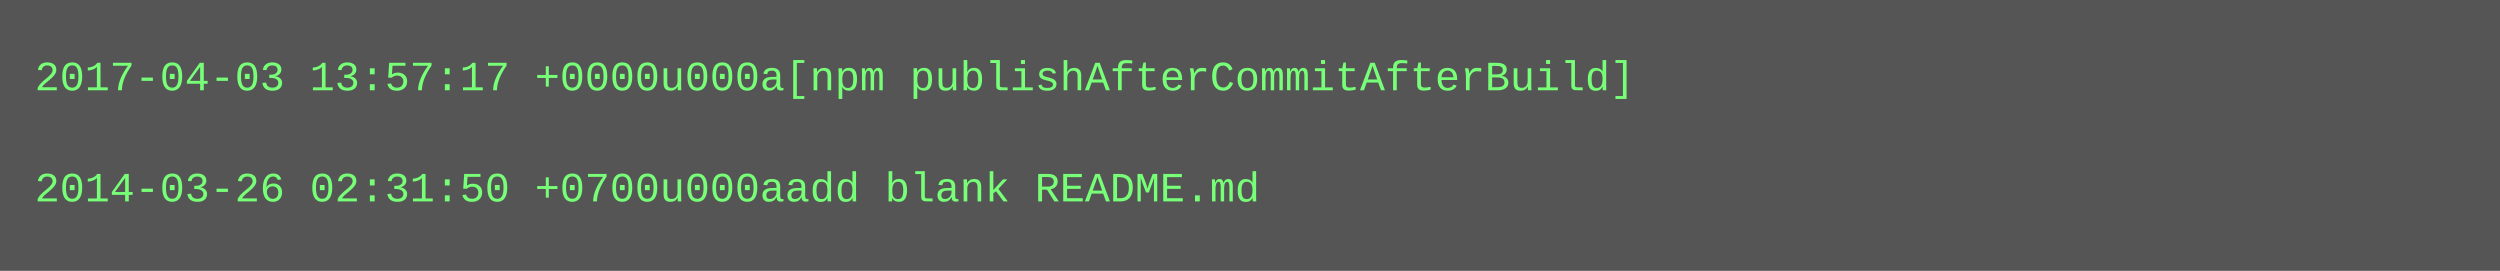
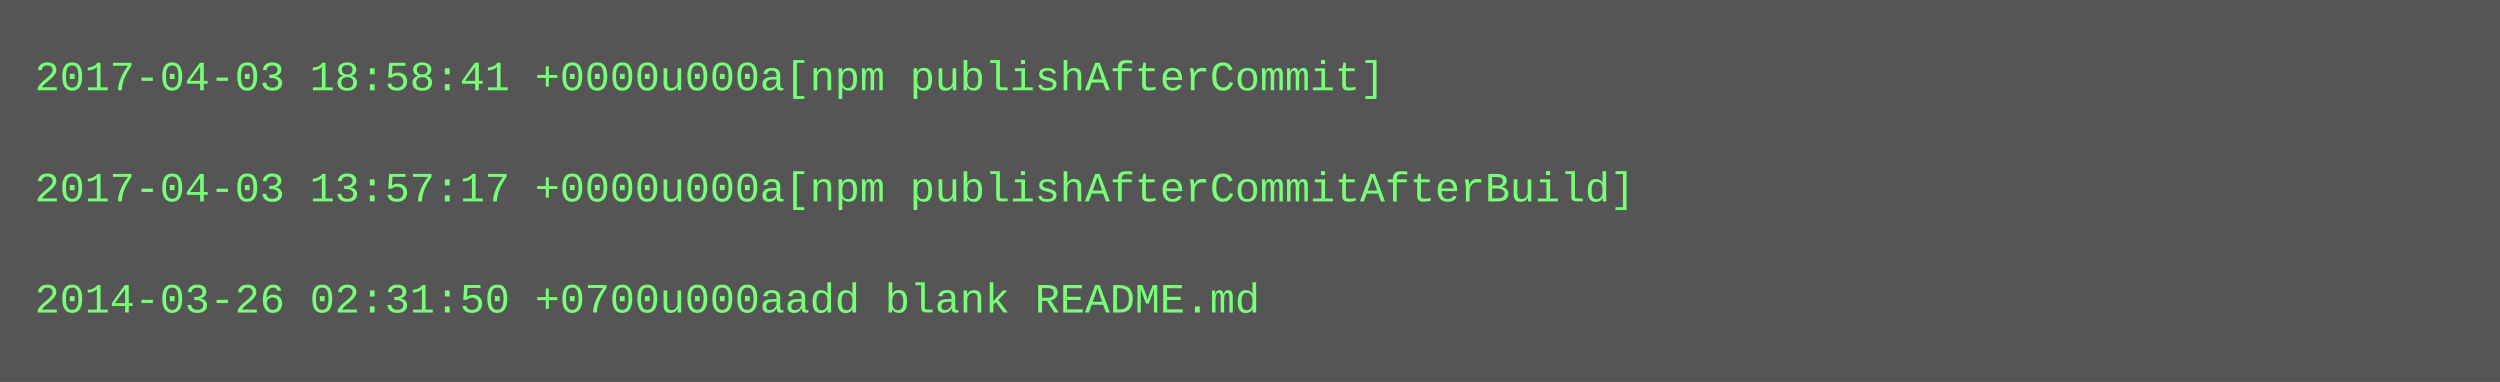
- <svg xmlns="http://www.w3.org/2000/svg" height="78" width="720">
-   <rect height="78" fill="#555" width="720" />
+ <svg xmlns="http://www.w3.org/2000/svg" height="110" width="720">
+   <rect height="110" fill="#555" width="720" />
  <text fill="#7f7" font-family="Courier New" font-size="12" xml:space="preserve">
-     <tspan x="10" y="26">2017-04-03 13:57:17 +0000u000a[npm publishAfterCommitAfterBuild]</tspan>
+     <tspan x="10" y="26">2017-04-03 18:58:41 +0000u000a[npm publishAfterCommit]</tspan>
    <tspan x="10" y="42" />
-     <tspan x="10" y="58">2014-03-26 02:31:50 +0700u000aadd blank README.md</tspan>
+     <tspan x="10" y="58">2017-04-03 13:57:17 +0000u000a[npm publishAfterCommitAfterBuild]</tspan>
+     <tspan x="10" y="74" />
+     <tspan x="10" y="90">2014-03-26 02:31:50 +0700u000aadd blank README.md</tspan>
  </text>
</svg>
